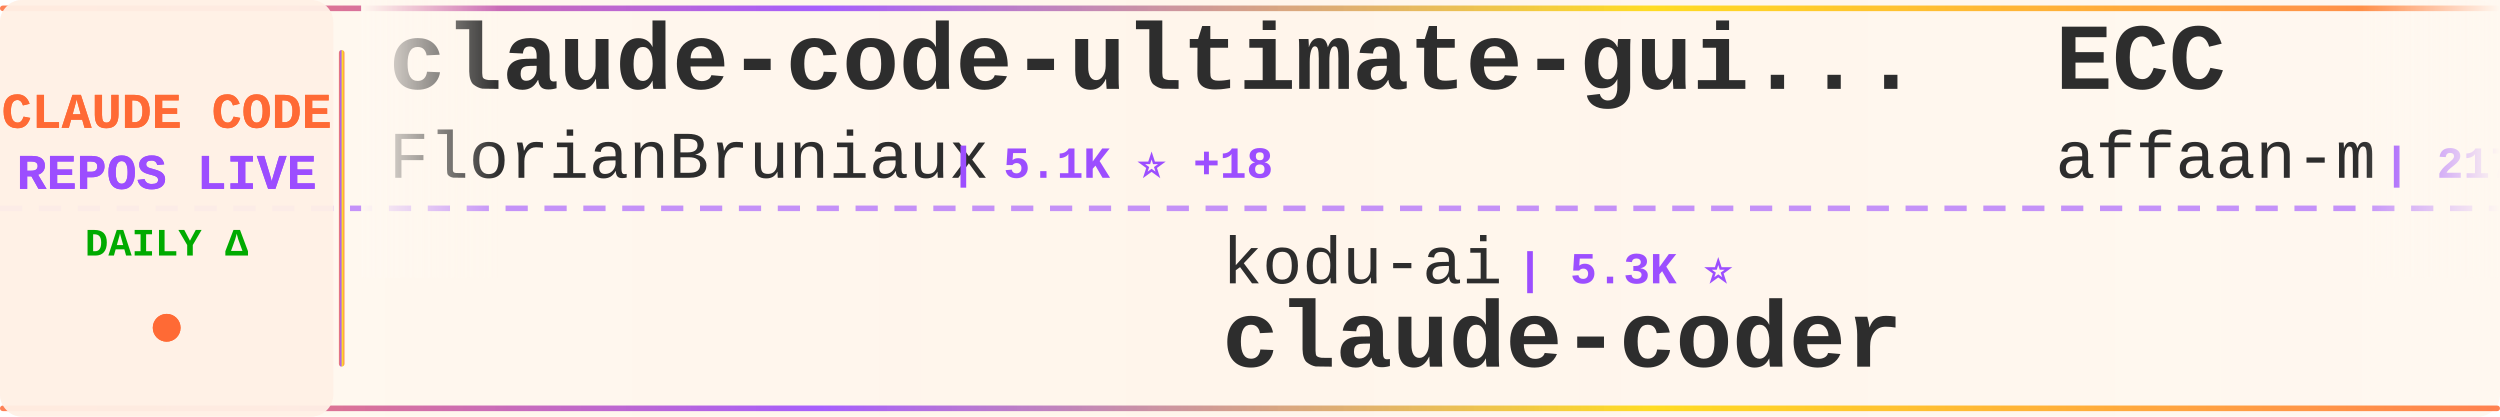
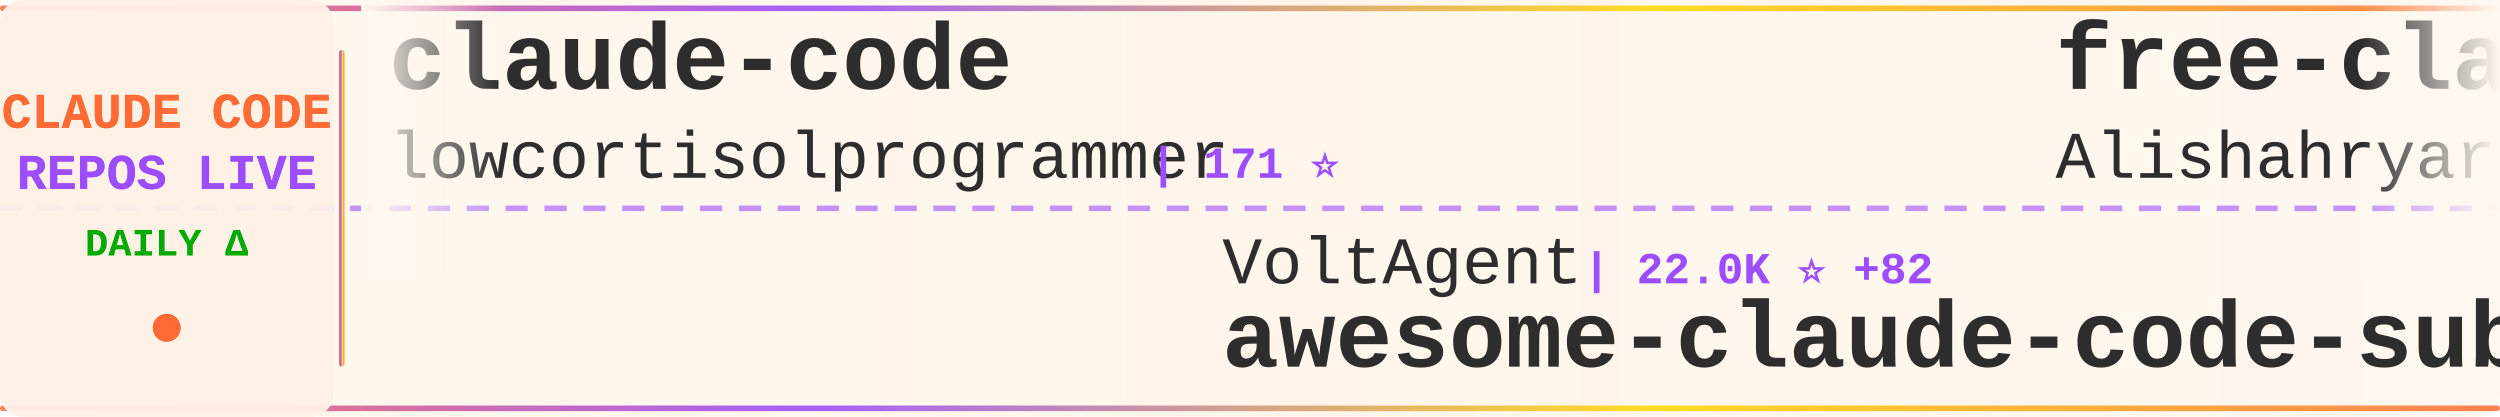
<svg xmlns="http://www.w3.org/2000/svg" width="900" height="150">
  <defs>
    <linearGradient id="tickerBg" x1="0%" y1="0%" x2="100%" y2="0%">
      <stop offset="0%" style="stop-color:#fff8f0;stop-opacity:0.98" />
      <stop offset="50%" style="stop-color:#fff5eb;stop-opacity:1" />
      <stop offset="100%" style="stop-color:#fff8f0;stop-opacity:0.98" />
    </linearGradient>
    <linearGradient id="borderGrad" x1="0%" y1="0%" x2="100%" y2="0%">
      <stop offset="0%" style="stop-color:#FF6B35;stop-opacity:0.85">
        <animate attributeName="stop-opacity" values="0.85;1;0.85" dur="2s" repeatCount="indefinite" />
      </stop>
      <stop offset="33%" style="stop-color:#9C4EFF;stop-opacity:0.9">
        <animate attributeName="stop-opacity" values="0.9;1;0.9" dur="2.2s" repeatCount="indefinite" />
      </stop>
      <stop offset="66%" style="stop-color:#FFD700;stop-opacity:0.85">
        <animate attributeName="stop-opacity" values="0.85;1;0.85" dur="1.8s" repeatCount="indefinite" />
      </stop>
      <stop offset="100%" style="stop-color:#FF6B35;stop-opacity:0.85">
        <animate attributeName="stop-opacity" values="0.85;1;0.85" dur="2s" repeatCount="indefinite" />
      </stop>
    </linearGradient>
    <filter id="textGlow">
      <feGaussianBlur stdDeviation="0.15" result="coloredBlur" />
      <feMerge>
        <feMergeNode in="coloredBlur" />
        <feMergeNode in="SourceGraphic" />
      </feMerge>
    </filter>
    <filter id="metricGlow">
      <feGaussianBlur stdDeviation="0.2" result="coloredBlur" />
      <feMerge>
        <feMergeNode in="coloredBlur" />
        <feMergeNode in="SourceGraphic" />
      </feMerge>
    </filter>
    <linearGradient id="leftFade" x1="0%" y1="0%" x2="100%" y2="0%">
      <stop offset="0%" style="stop-color:#fff8f0;stop-opacity:1" />
      <stop offset="100%" style="stop-color:#fff8f0;stop-opacity:0" />
    </linearGradient>
    <linearGradient id="rightFade" x1="0%" y1="0%" x2="100%" y2="0%">
      <stop offset="0%" style="stop-color:#fff8f0;stop-opacity:0" />
      <stop offset="100%" style="stop-color:#fff8f0;stop-opacity:1" />
    </linearGradient>
  </defs>
  <rect width="900" height="150" fill="url(#tickerBg)" rx="8" />
  <rect x="0" y="2" width="900" height="2" fill="url(#borderGrad)" rx="1" />
  <rect x="0" y="146" width="900" height="2" fill="url(#borderGrad)" rx="1" />
  <line x1="0" y1="75" x2="900" y2="75" stroke="#9C4EFF" stroke-width="2" stroke-dasharray="8 6" opacity="0.6" />
  <rect x="0" y="0" width="120" height="150" fill="#fff0e6" opacity="0.95" rx="8" />
  <text x="60" y="46" font-family="'Courier New', monospace" font-size="18" font-weight="bold" fill="#FF6B35" text-anchor="middle" filter="url(#textGlow)">
    CLAUDE CODE
  </text>
  <text x="60" y="68" font-family="'Courier New', monospace" font-size="18" font-weight="bold" fill="#9C4EFF" text-anchor="middle" filter="url(#textGlow)">
    REPOS LIVE
  </text>
  <text x="60" y="92" font-family="'Courier New', monospace" font-size="14" font-weight="bold" fill="#00aa00" text-anchor="middle">
    DAILY Δ
  </text>
  <circle cx="60" cy="118" r="5" fill="#FF6B35" filter="url(#metricGlow)">
    <animate attributeName="r" values="4;6;4" dur="1.5s" repeatCount="indefinite" />
    <animate attributeName="opacity" values="0.6;1;0.6" dur="1.5s" repeatCount="indefinite" />
  </circle>
  <rect x="122" y="18" width="2" height="114" fill="url(#borderGrad)" rx="1" />
  <clipPath id="tickerClip">
    <rect x="130" y="0" width="770" height="150" />
  </clipPath>
  <g clip-path="url(#tickerClip)">
    <g id="tickerItems">
      <animateTransform attributeName="transform" attributeType="XML" type="translate" from="0 0" to="-3000 0" dur="54s" repeatCount="indefinite" />
      <g transform="translate(0, 0)">
-         <text x="140" y="32" font-family="'Courier New', monospace" font-size="34" font-weight="bold" fill="#2d2d2d">claude-code-ultimate-gui...</text>
-         <text x="140" y="64" font-family="'Courier New', monospace" font-size="24" font-weight="normal" fill="#2d2d2d" opacity="1.0">FlorianBruniaux</text>
-         <text x="342" y="64" font-family="'Courier New', monospace" font-size="16" font-weight="bold" fill="#9C4EFF"> | 5.1K ⭐ +18</text>
+         <text x="140" y="32" font-family="'Courier New', monospace" font-size="34" font-weight="bold" fill="#2d2d2d">claude-code</text>
+         <text x="140" y="64" font-family="'Courier New', monospace" font-size="24" font-weight="normal" fill="#2d2d2d" opacity="1.0">lowcortisolprogrammer</text>
+         <text x="414" y="64" font-family="'Courier New', monospace" font-size="16" font-weight="bold" fill="#9C4EFF"> | 171 ⭐</text>
      </g>
      <g transform="translate(300, 0)">
-         <text x="140" y="102" font-family="'Courier New', monospace" font-size="24" font-weight="normal" fill="#2d2d2d" opacity="1.0">kodu-ai</text>
-         <text x="246" y="102" font-family="'Courier New', monospace" font-size="16" font-weight="bold" fill="#9C4EFF"> | 5.3K ⭐</text>
-         <text x="140" y="132" font-family="'Courier New', monospace" font-size="34" font-weight="bold" fill="#2d2d2d">claude-coder</text>
+         <text x="140" y="102" font-family="'Courier New', monospace" font-size="24" font-weight="normal" fill="#2d2d2d" opacity="1.0">VoltAgent</text>
+         <text x="270" y="102" font-family="'Courier New', monospace" font-size="16" font-weight="bold" fill="#9C4EFF"> | 22.0K ⭐ +82</text>
+         <text x="140" y="132" font-family="'Courier New', monospace" font-size="34" font-weight="bold" fill="#2d2d2d">awesome-claude-code-suba...</text>
      </g>
      <g transform="translate(600, 0)">
-         <text x="140" y="32" font-family="'Courier New', monospace" font-size="34" font-weight="bold" fill="#2d2d2d">ECC</text>
-         <text x="140" y="64" font-family="'Courier New', monospace" font-size="24" font-weight="normal" fill="#2d2d2d" opacity="1.0">affaan-m</text>
-         <text x="258" y="64" font-family="'Courier New', monospace" font-size="16" font-weight="bold" fill="#9C4EFF"> | 217.0K ⭐ +611</text>
+         <text x="140" y="32" font-family="'Courier New', monospace" font-size="34" font-weight="bold" fill="#2d2d2d">free-claude-code</text>
+         <text x="140" y="64" font-family="'Courier New', monospace" font-size="24" font-weight="normal" fill="#2d2d2d" opacity="1.0">Alishahryar1</text>
+         <text x="306" y="64" font-family="'Courier New', monospace" font-size="16" font-weight="bold" fill="#9C4EFF"> | 35.1K ⭐ +228</text>
      </g>
      <g transform="translate(900, 0)">
-         <text x="140" y="102" font-family="'Courier New', monospace" font-size="24" font-weight="normal" fill="#2d2d2d" opacity="1.0">claude-code-best</text>
-         <text x="354" y="102" font-family="'Courier New', monospace" font-size="16" font-weight="bold" fill="#9C4EFF"> | 20.1K ⭐ +50</text>
-         <text x="140" y="132" font-family="'Courier New', monospace" font-size="34" font-weight="bold" fill="#2d2d2d">claude-code</text>
+         <text x="140" y="102" font-family="'Courier New', monospace" font-size="24" font-weight="normal" fill="#2d2d2d" opacity="1.0">pengchengneo</text>
+         <text x="306" y="102" font-family="'Courier New', monospace" font-size="16" font-weight="bold" fill="#9C4EFF"> | 1.5K ⭐ +3</text>
+         <text x="140" y="132" font-family="'Courier New', monospace" font-size="34" font-weight="bold" fill="#2d2d2d">Claude-Code</text>
      </g>
      <g transform="translate(1200, 0)">
-         <text x="140" y="32" font-family="'Courier New', monospace" font-size="34" font-weight="bold" fill="#2d2d2d">claude-code-engineering</text>
-         <text x="140" y="64" font-family="'Courier New', monospace" font-size="24" font-weight="normal" fill="#2d2d2d" opacity="1.0">huangjia2019</text>
-         <text x="306" y="64" font-family="'Courier New', monospace" font-size="16" font-weight="bold" fill="#9C4EFF"> | 849 ⭐ +8</text>
+         <text x="140" y="32" font-family="'Courier New', monospace" font-size="34" font-weight="bold" fill="#2d2d2d">Open-ClaudeCode</text>
+         <text x="140" y="64" font-family="'Courier New', monospace" font-size="24" font-weight="normal" fill="#2d2d2d" opacity="1.0">LING71671</text>
+         <text x="270" y="64" font-family="'Courier New', monospace" font-size="16" font-weight="bold" fill="#9C4EFF"> | 890 ⭐ +2</text>
      </g>
      <g transform="translate(1500, 0)">
-         <text x="140" y="102" font-family="'Courier New', monospace" font-size="24" font-weight="normal" fill="#2d2d2d" opacity="1.0">anthropics</text>
-         <text x="282" y="102" font-family="'Courier New', monospace" font-size="16" font-weight="bold" fill="#9C4EFF"> | 8.0K ⭐ +19</text>
-         <text x="140" y="132" font-family="'Courier New', monospace" font-size="34" font-weight="bold" fill="#2d2d2d">claude-code-action</text>
+         <text x="140" y="102" font-family="'Courier New', monospace" font-size="24" font-weight="normal" fill="#2d2d2d" opacity="1.0">Yuyz0112</text>
+         <text x="258" y="102" font-family="'Courier New', monospace" font-size="16" font-weight="bold" fill="#9C4EFF"> | 2.4K ⭐</text>
+         <text x="140" y="132" font-family="'Courier New', monospace" font-size="34" font-weight="bold" fill="#2d2d2d">claude-code-reverse</text>
      </g>
      <g transform="translate(1800, 0)">
-         <text x="140" y="32" font-family="'Courier New', monospace" font-size="34" font-weight="bold" fill="#2d2d2d">claude-code-best-practic...</text>
-         <text x="140" y="64" font-family="'Courier New', monospace" font-size="24" font-weight="normal" fill="#2d2d2d" opacity="1.0">shanraisshan</text>
-         <text x="306" y="64" font-family="'Courier New', monospace" font-size="16" font-weight="bold" fill="#9C4EFF"> | 58.1K ⭐ +162</text>
+         <text x="140" y="32" font-family="'Courier New', monospace" font-size="34" font-weight="bold" fill="#2d2d2d">claude-code-harness</text>
+         <text x="140" y="64" font-family="'Courier New', monospace" font-size="24" font-weight="normal" fill="#2d2d2d" opacity="1.0">Chachamaru127</text>
+         <text x="318" y="64" font-family="'Courier New', monospace" font-size="16" font-weight="bold" fill="#9C4EFF"> | 2.8K ⭐ +12</text>
      </g>
      <g transform="translate(2100, 0)">
-         <text x="140" y="102" font-family="'Courier New', monospace" font-size="24" font-weight="normal" fill="#2d2d2d" opacity="1.0">KPR111</text>
-         <text x="234" y="102" font-family="'Courier New', monospace" font-size="16" font-weight="bold" fill="#9C4EFF"> | 18 ⭐</text>
-         <text x="140" y="132" font-family="'Courier New', monospace" font-size="34" font-weight="bold" fill="#2d2d2d">Claude-Code</text>
+         <text x="140" y="102" font-family="'Courier New', monospace" font-size="24" font-weight="normal" fill="#2d2d2d" opacity="1.0">Maciek-roboblog</text>
+         <text x="342" y="102" font-family="'Courier New', monospace" font-size="16" font-weight="bold" fill="#9C4EFF"> | 8.2K ⭐ +7</text>
+         <text x="140" y="132" font-family="'Courier New', monospace" font-size="34" font-weight="bold" fill="#2d2d2d">Claude-Code-Usage-Monito...</text>
      </g>
      <g transform="translate(2400, 0)">
-         <text x="140" y="32" font-family="'Courier New', monospace" font-size="34" font-weight="bold" fill="#2d2d2d">claude-code-settings</text>
-         <text x="140" y="64" font-family="'Courier New', monospace" font-size="24" font-weight="normal" fill="#2d2d2d" opacity="1.0">feiskyer</text>
-         <text x="258" y="64" font-family="'Courier New', monospace" font-size="16" font-weight="bold" fill="#9C4EFF"> | 1.6K ⭐</text>
+         <text x="140" y="32" font-family="'Courier New', monospace" font-size="34" font-weight="bold" fill="#2d2d2d">claude-code-local</text>
+         <text x="140" y="64" font-family="'Courier New', monospace" font-size="24" font-weight="normal" fill="#2d2d2d" opacity="1.0">nicedreamzapp</text>
+         <text x="318" y="64" font-family="'Courier New', monospace" font-size="16" font-weight="bold" fill="#9C4EFF"> | 2.8K ⭐ +23</text>
      </g>
      <g transform="translate(2700, 0)">
-         <text x="140" y="102" font-family="'Courier New', monospace" font-size="24" font-weight="normal" fill="#2d2d2d" opacity="1.0">lowcortisolprogrammer</text>
-         <text x="414" y="102" font-family="'Courier New', monospace" font-size="16" font-weight="bold" fill="#9C4EFF"> | 171 ⭐</text>
+         <text x="140" y="102" font-family="'Courier New', monospace" font-size="24" font-weight="normal" fill="#2d2d2d" opacity="1.0">isboyjc</text>
+         <text x="246" y="102" font-family="'Courier New', monospace" font-size="16" font-weight="bold" fill="#9C4EFF"> | 158 ⭐</text>
        <text x="140" y="132" font-family="'Courier New', monospace" font-size="34" font-weight="bold" fill="#2d2d2d">claude-code</text>
      </g>
      <g transform="translate(3000, 0)">
-         <text x="140" y="32" font-family="'Courier New', monospace" font-size="34" font-weight="bold" fill="#2d2d2d">claude-code-ultimate-gui...</text>
-         <text x="140" y="64" font-family="'Courier New', monospace" font-size="24" font-weight="normal" fill="#2d2d2d" opacity="1.0">FlorianBruniaux</text>
-         <text x="342" y="64" font-family="'Courier New', monospace" font-size="16" font-weight="bold" fill="#9C4EFF"> | 5.1K ⭐ +18</text>
+         <text x="140" y="32" font-family="'Courier New', monospace" font-size="34" font-weight="bold" fill="#2d2d2d">claude-code</text>
+         <text x="140" y="64" font-family="'Courier New', monospace" font-size="24" font-weight="normal" fill="#2d2d2d" opacity="1.0">lowcortisolprogrammer</text>
+         <text x="414" y="64" font-family="'Courier New', monospace" font-size="16" font-weight="bold" fill="#9C4EFF"> | 171 ⭐</text>
      </g>
      <g transform="translate(3300, 0)">
-         <text x="140" y="102" font-family="'Courier New', monospace" font-size="24" font-weight="normal" fill="#2d2d2d" opacity="1.0">kodu-ai</text>
-         <text x="246" y="102" font-family="'Courier New', monospace" font-size="16" font-weight="bold" fill="#9C4EFF"> | 5.3K ⭐</text>
-         <text x="140" y="132" font-family="'Courier New', monospace" font-size="34" font-weight="bold" fill="#2d2d2d">claude-coder</text>
+         <text x="140" y="102" font-family="'Courier New', monospace" font-size="24" font-weight="normal" fill="#2d2d2d" opacity="1.0">VoltAgent</text>
+         <text x="270" y="102" font-family="'Courier New', monospace" font-size="16" font-weight="bold" fill="#9C4EFF"> | 22.0K ⭐ +82</text>
+         <text x="140" y="132" font-family="'Courier New', monospace" font-size="34" font-weight="bold" fill="#2d2d2d">awesome-claude-code-suba...</text>
      </g>
      <g transform="translate(3600, 0)">
-         <text x="140" y="32" font-family="'Courier New', monospace" font-size="34" font-weight="bold" fill="#2d2d2d">ECC</text>
-         <text x="140" y="64" font-family="'Courier New', monospace" font-size="24" font-weight="normal" fill="#2d2d2d" opacity="1.0">affaan-m</text>
-         <text x="258" y="64" font-family="'Courier New', monospace" font-size="16" font-weight="bold" fill="#9C4EFF"> | 217.0K ⭐ +611</text>
+         <text x="140" y="32" font-family="'Courier New', monospace" font-size="34" font-weight="bold" fill="#2d2d2d">free-claude-code</text>
+         <text x="140" y="64" font-family="'Courier New', monospace" font-size="24" font-weight="normal" fill="#2d2d2d" opacity="1.0">Alishahryar1</text>
+         <text x="306" y="64" font-family="'Courier New', monospace" font-size="16" font-weight="bold" fill="#9C4EFF"> | 35.1K ⭐ +228</text>
      </g>
      <g transform="translate(3900, 0)">
-         <text x="140" y="102" font-family="'Courier New', monospace" font-size="24" font-weight="normal" fill="#2d2d2d" opacity="1.0">claude-code-best</text>
-         <text x="354" y="102" font-family="'Courier New', monospace" font-size="16" font-weight="bold" fill="#9C4EFF"> | 20.1K ⭐ +50</text>
-         <text x="140" y="132" font-family="'Courier New', monospace" font-size="34" font-weight="bold" fill="#2d2d2d">claude-code</text>
+         <text x="140" y="102" font-family="'Courier New', monospace" font-size="24" font-weight="normal" fill="#2d2d2d" opacity="1.0">pengchengneo</text>
+         <text x="306" y="102" font-family="'Courier New', monospace" font-size="16" font-weight="bold" fill="#9C4EFF"> | 1.5K ⭐ +3</text>
+         <text x="140" y="132" font-family="'Courier New', monospace" font-size="34" font-weight="bold" fill="#2d2d2d">Claude-Code</text>
      </g>
    </g>
  </g>
  <rect x="130" y="0" width="50" height="100" fill="url(#leftFade)" />
  <rect x="850" y="0" width="50" height="100" fill="url(#rightFade)" />
</svg>
